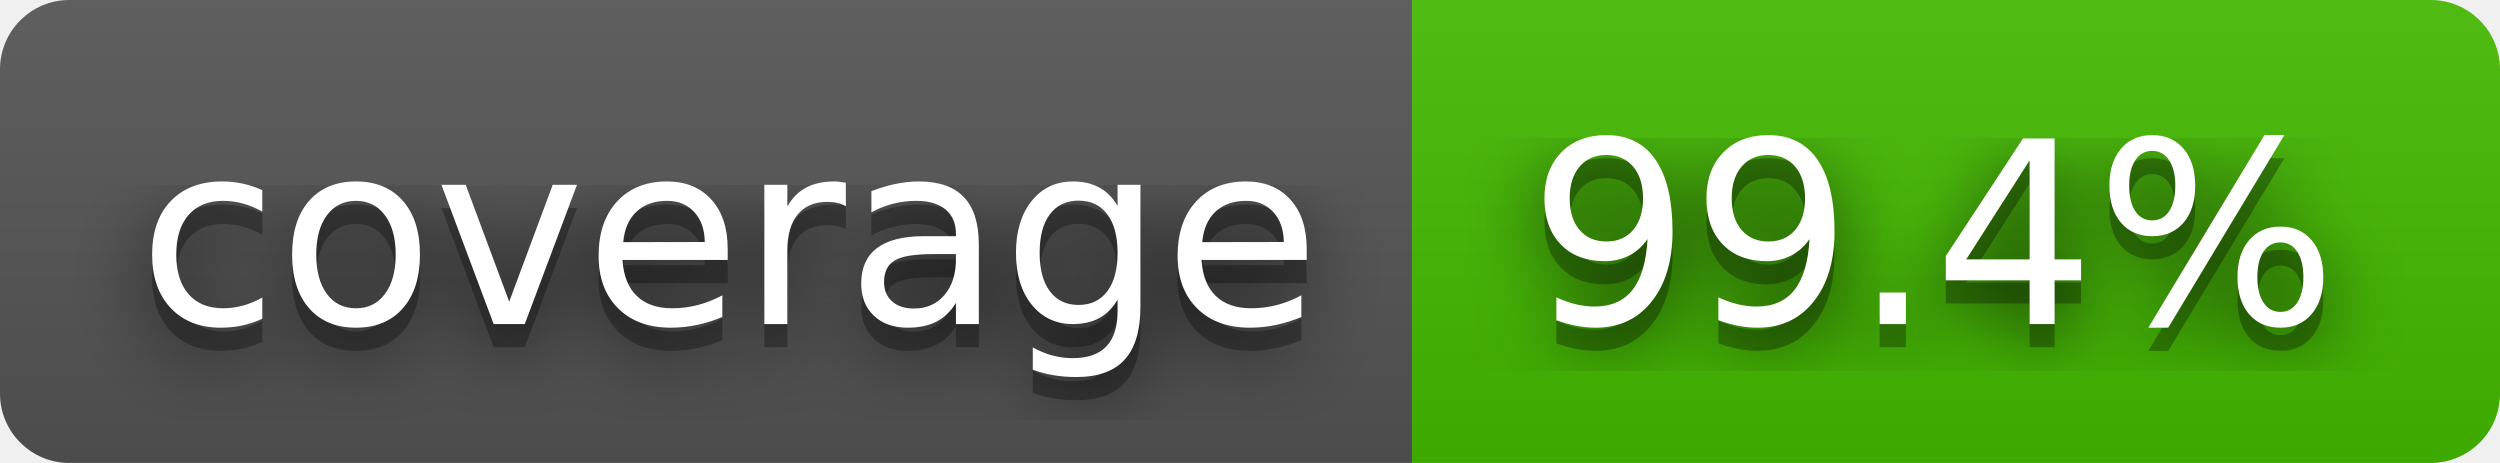
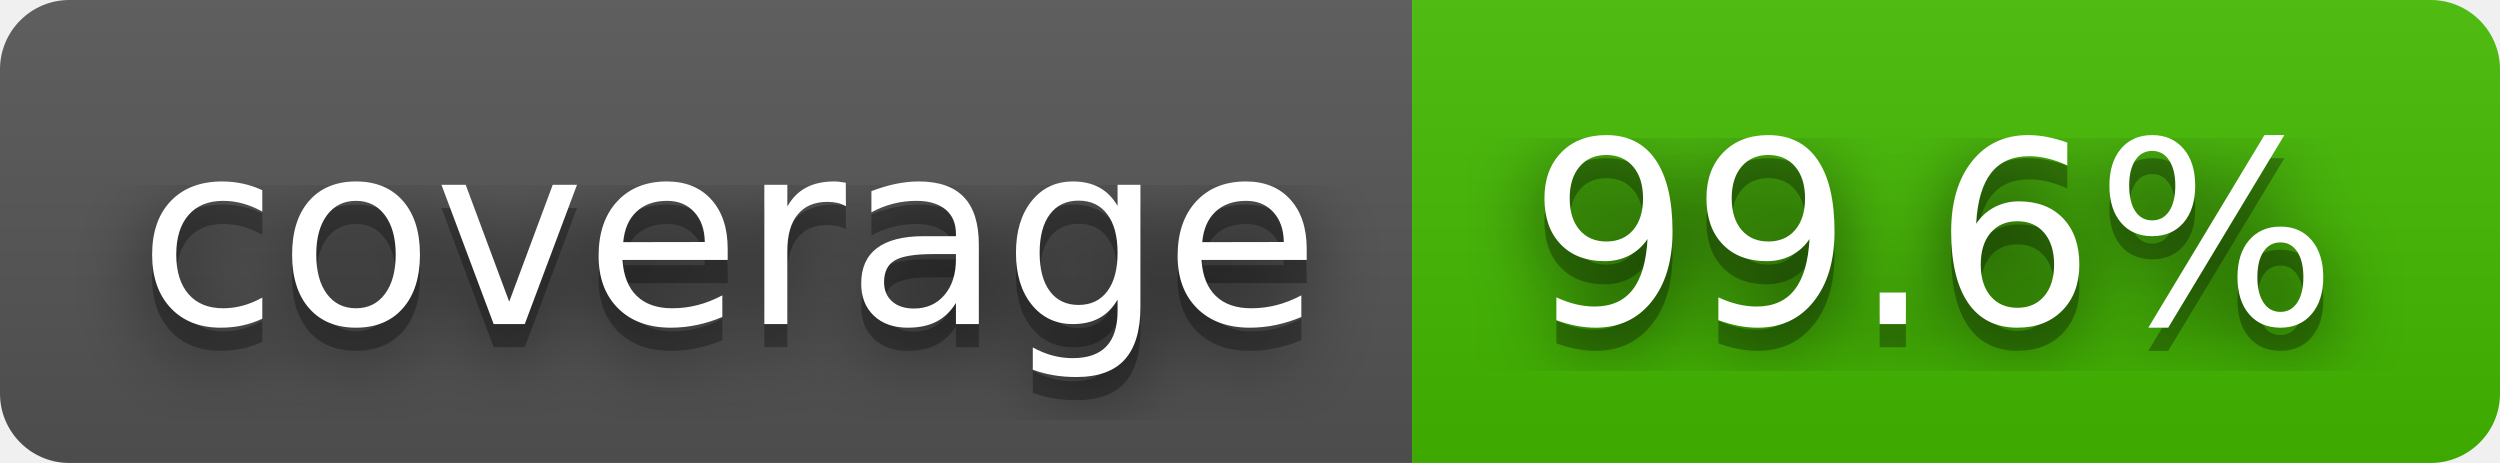
- <svg xmlns="http://www.w3.org/2000/svg" width="108" height="20" role="img" aria-label="coverage: 99.4%">
+ <svg xmlns="http://www.w3.org/2000/svg" width="108" height="20" role="img" aria-label="coverage: 99.6%">
  <filter id="blur">
    <feGaussianBlur stdDeviation="16" />
  </filter>
  <linearGradient id="s" x2="0" y2="100%">
    <stop offset="0" stop-color="#bbb" stop-opacity=".1" />
    <stop offset="1" stop-opacity=".1" />
  </linearGradient>
  <clipPath id="r">
    <rect width="108" height="20" rx="3" />
  </clipPath>
  <g clip-path="url(#r)">
    <rect width="61" height="20" fill="#555" />
    <rect x="61" width="47" height="20" fill="#4b0" />
    <rect width="108" height="20" fill="url(#s)" />
  </g>
  <g fill="#fff" text-anchor="middle" font-family="Verdana,Geneva,DejaVu Sans,sans-serif" text-rendering="geometricPrecision" font-size="110">
    <g transform="scale(.1)">
      <g aria-hidden="true" fill="#010101">
        <text x="315" y="150" fill-opacity=".8" filter="url(#blur)" textLength="510">coverage</text>
        <text x="315" y="150" fill-opacity=".3" textLength="510">coverage</text>
      </g>
      <text x="315" y="140" textLength="510">coverage</text>
    </g>
    <g transform="scale(.1)">
      <g aria-hidden="true" fill="#010101">
-         <text x="835" y="150" fill-opacity=".8" filter="url(#blur)" textLength="370">99.4%</text>
-         <text x="835" y="150" fill-opacity=".3" textLength="370">99.4%</text>
+         <text x="835" y="150" fill-opacity=".8" filter="url(#blur)" textLength="370">99.6%</text>
+         <text x="835" y="150" fill-opacity=".3" textLength="370">99.6%</text>
      </g>
-       <text x="835" y="140" textLength="370">99.4%</text>
+       <text x="835" y="140" textLength="370">99.6%</text>
    </g>
  </g>
</svg>
